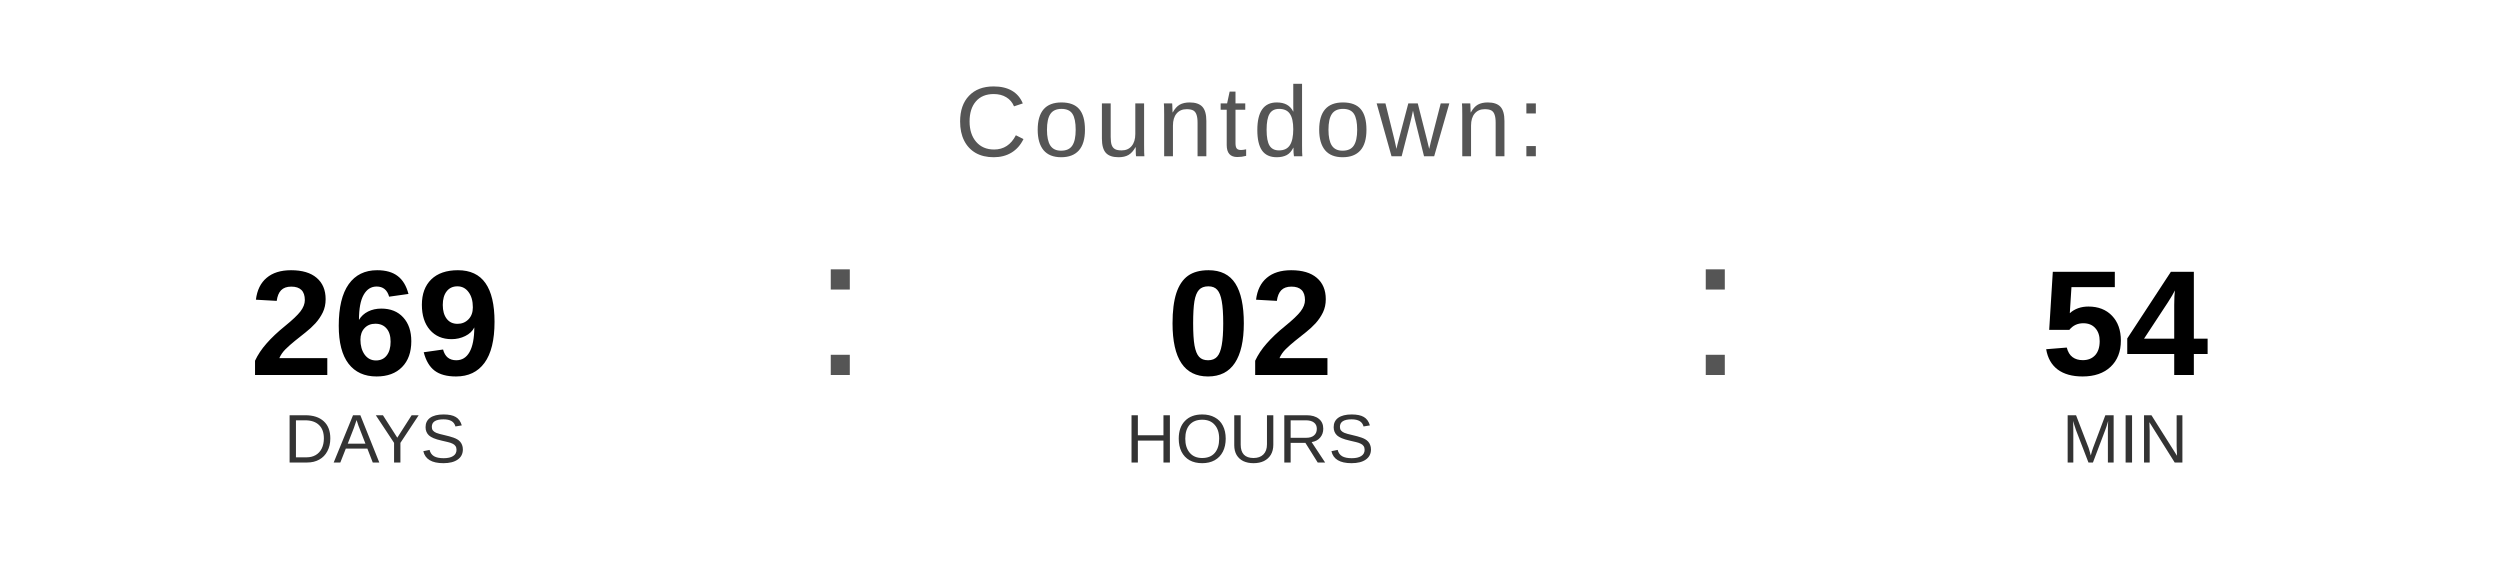
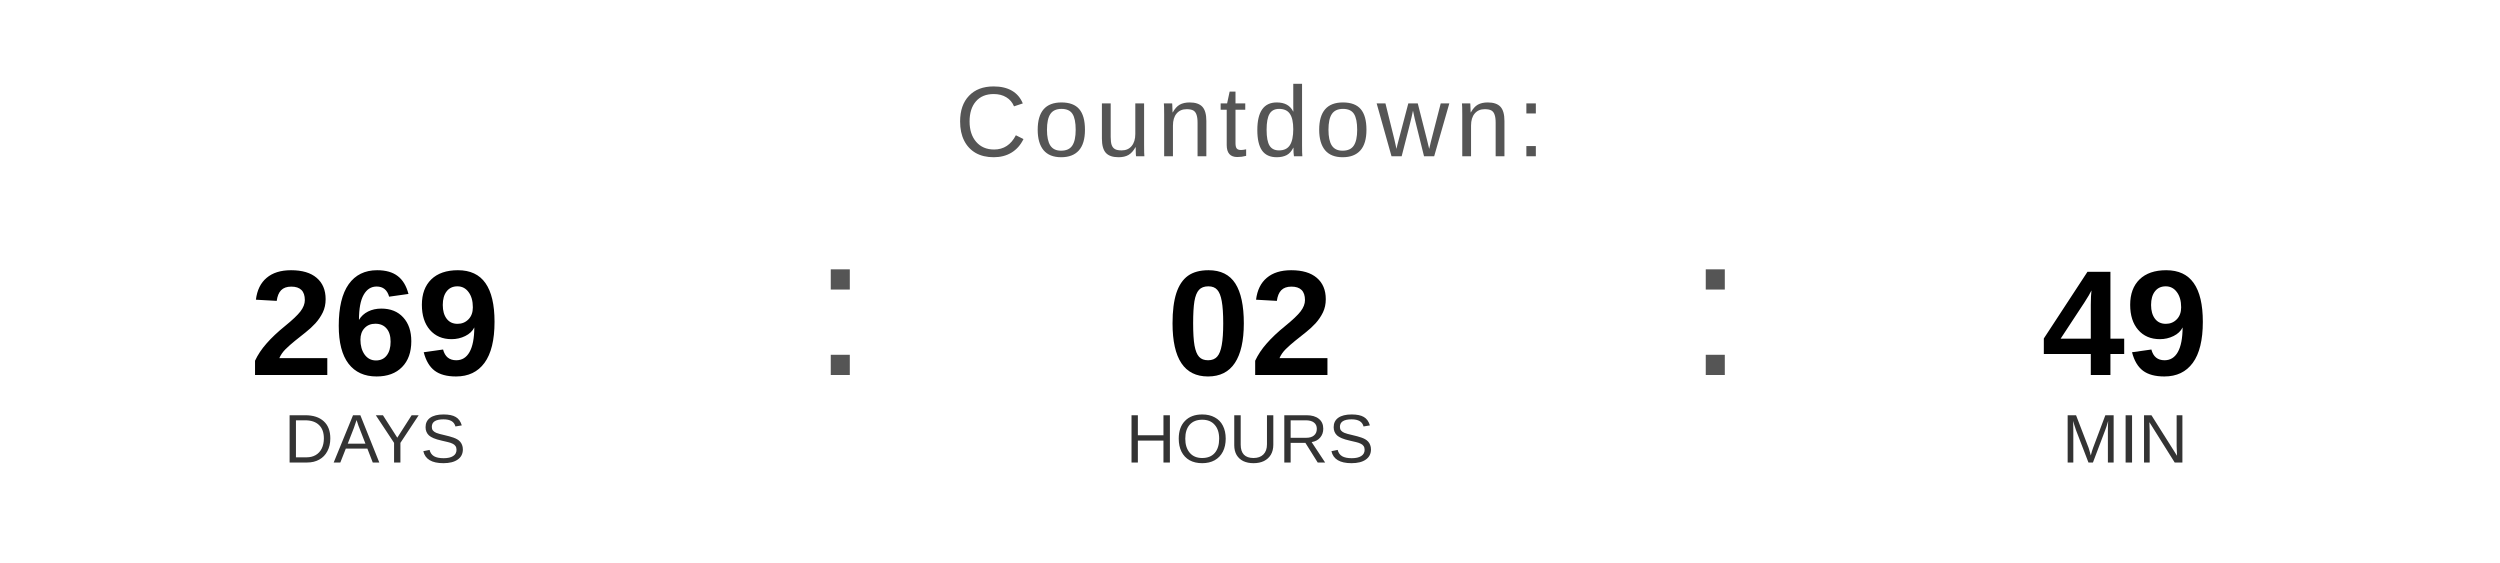
<svg xmlns="http://www.w3.org/2000/svg" width="400" height="90" viewBox="0 0 400 90">
  <text x="200" y="25" font-family="Arial, Helvetica, sans-serif" font-size="16" fill="#555555" text-anchor="middle" letter-spacing="1">
    Countdown:
  </text>
  <text x="60" y="60" font-family="Arial, Helvetica, sans-serif" font-size="24" font-weight="bold" fill="#000000" text-anchor="middle">269</text>
  <text x="60" y="74" font-family="Arial, Helvetica, sans-serif" font-size="11" fill="#333333" text-anchor="middle">DAYS</text>
  <text x="130" y="60" font-family="Arial, sans-serif" font-size="32" fill="#555555">:</text>
  <text x="200" y="60" font-family="Arial, Helvetica, sans-serif" font-size="24" font-weight="bold" fill="#000000" text-anchor="middle">02</text>
  <text x="200" y="74" font-family="Arial, Helvetica, sans-serif" font-size="11" fill="#333333" text-anchor="middle">HOURS</text>
  <text x="270" y="60" font-family="Arial, sans-serif" font-size="32" fill="#555555">:</text>
-   <text x="340" y="60" font-family="Arial, Helvetica, sans-serif" font-size="24" font-weight="bold" fill="#000000" text-anchor="middle">54</text>
+   <text x="340" y="60" font-family="Arial, Helvetica, sans-serif" font-size="24" font-weight="bold" fill="#000000" text-anchor="middle">49</text>
  <text x="340" y="74" font-family="Arial, Helvetica, sans-serif" font-size="11" fill="#333333" text-anchor="middle">MIN</text>
</svg>
